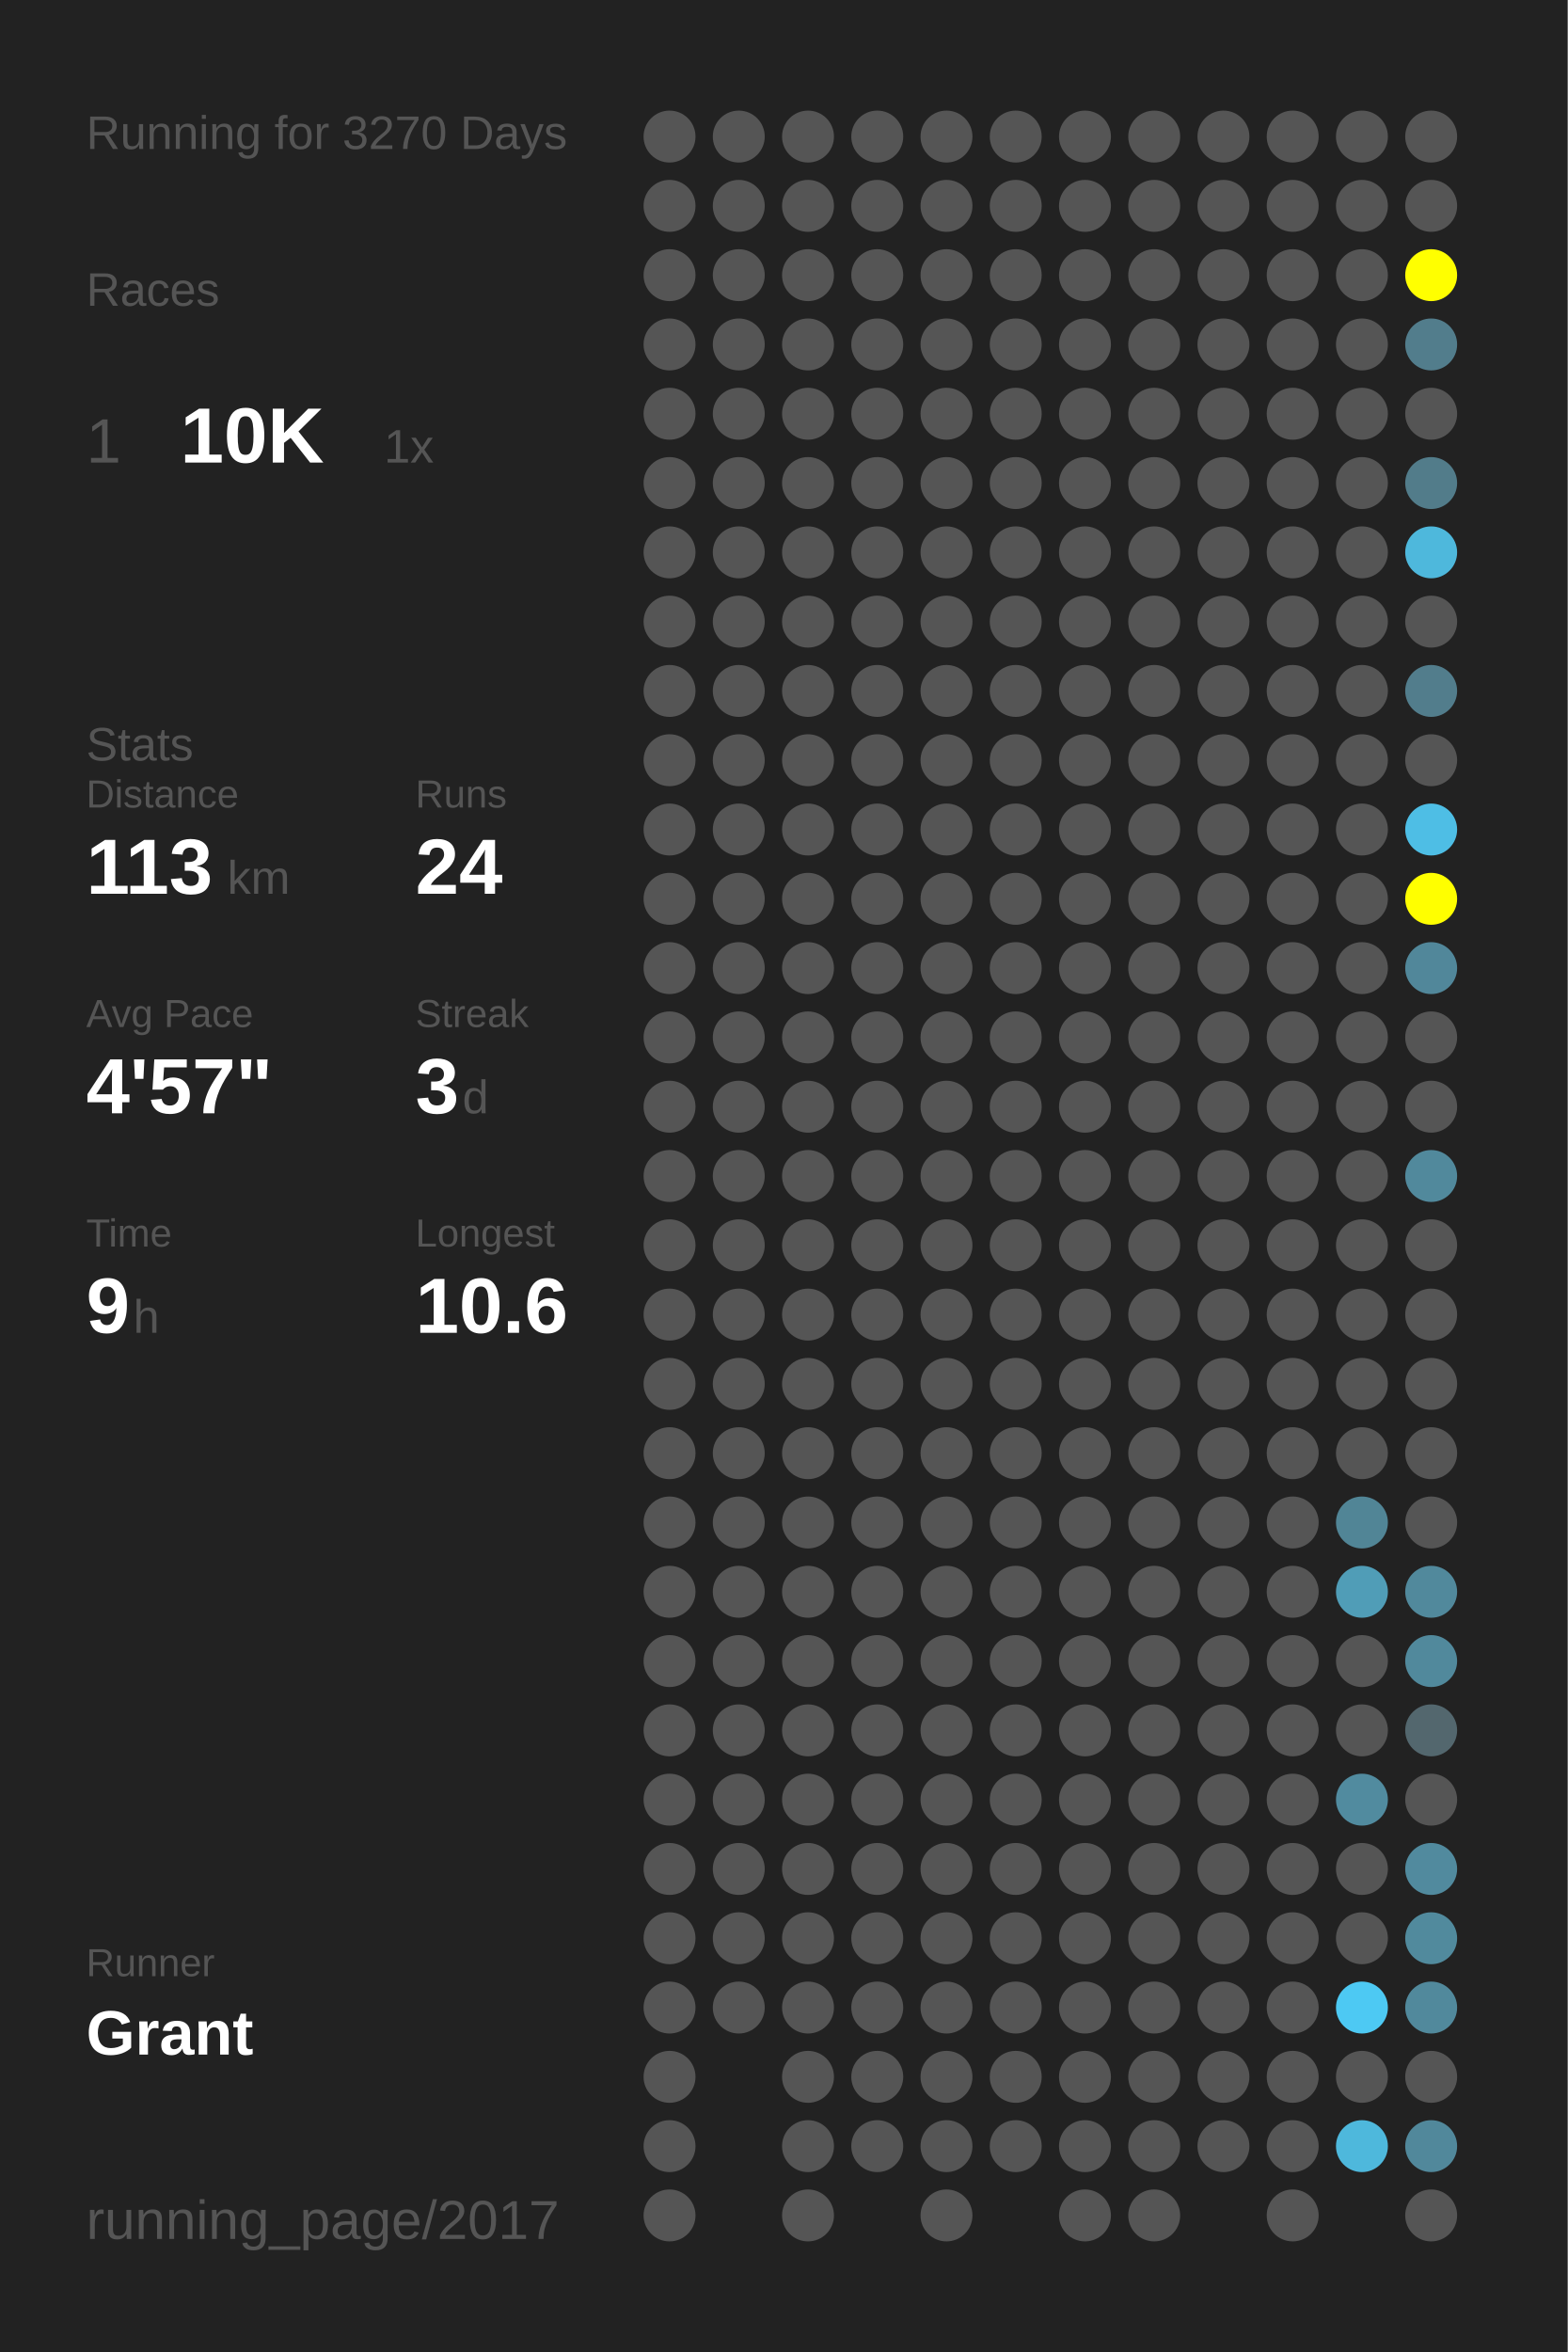
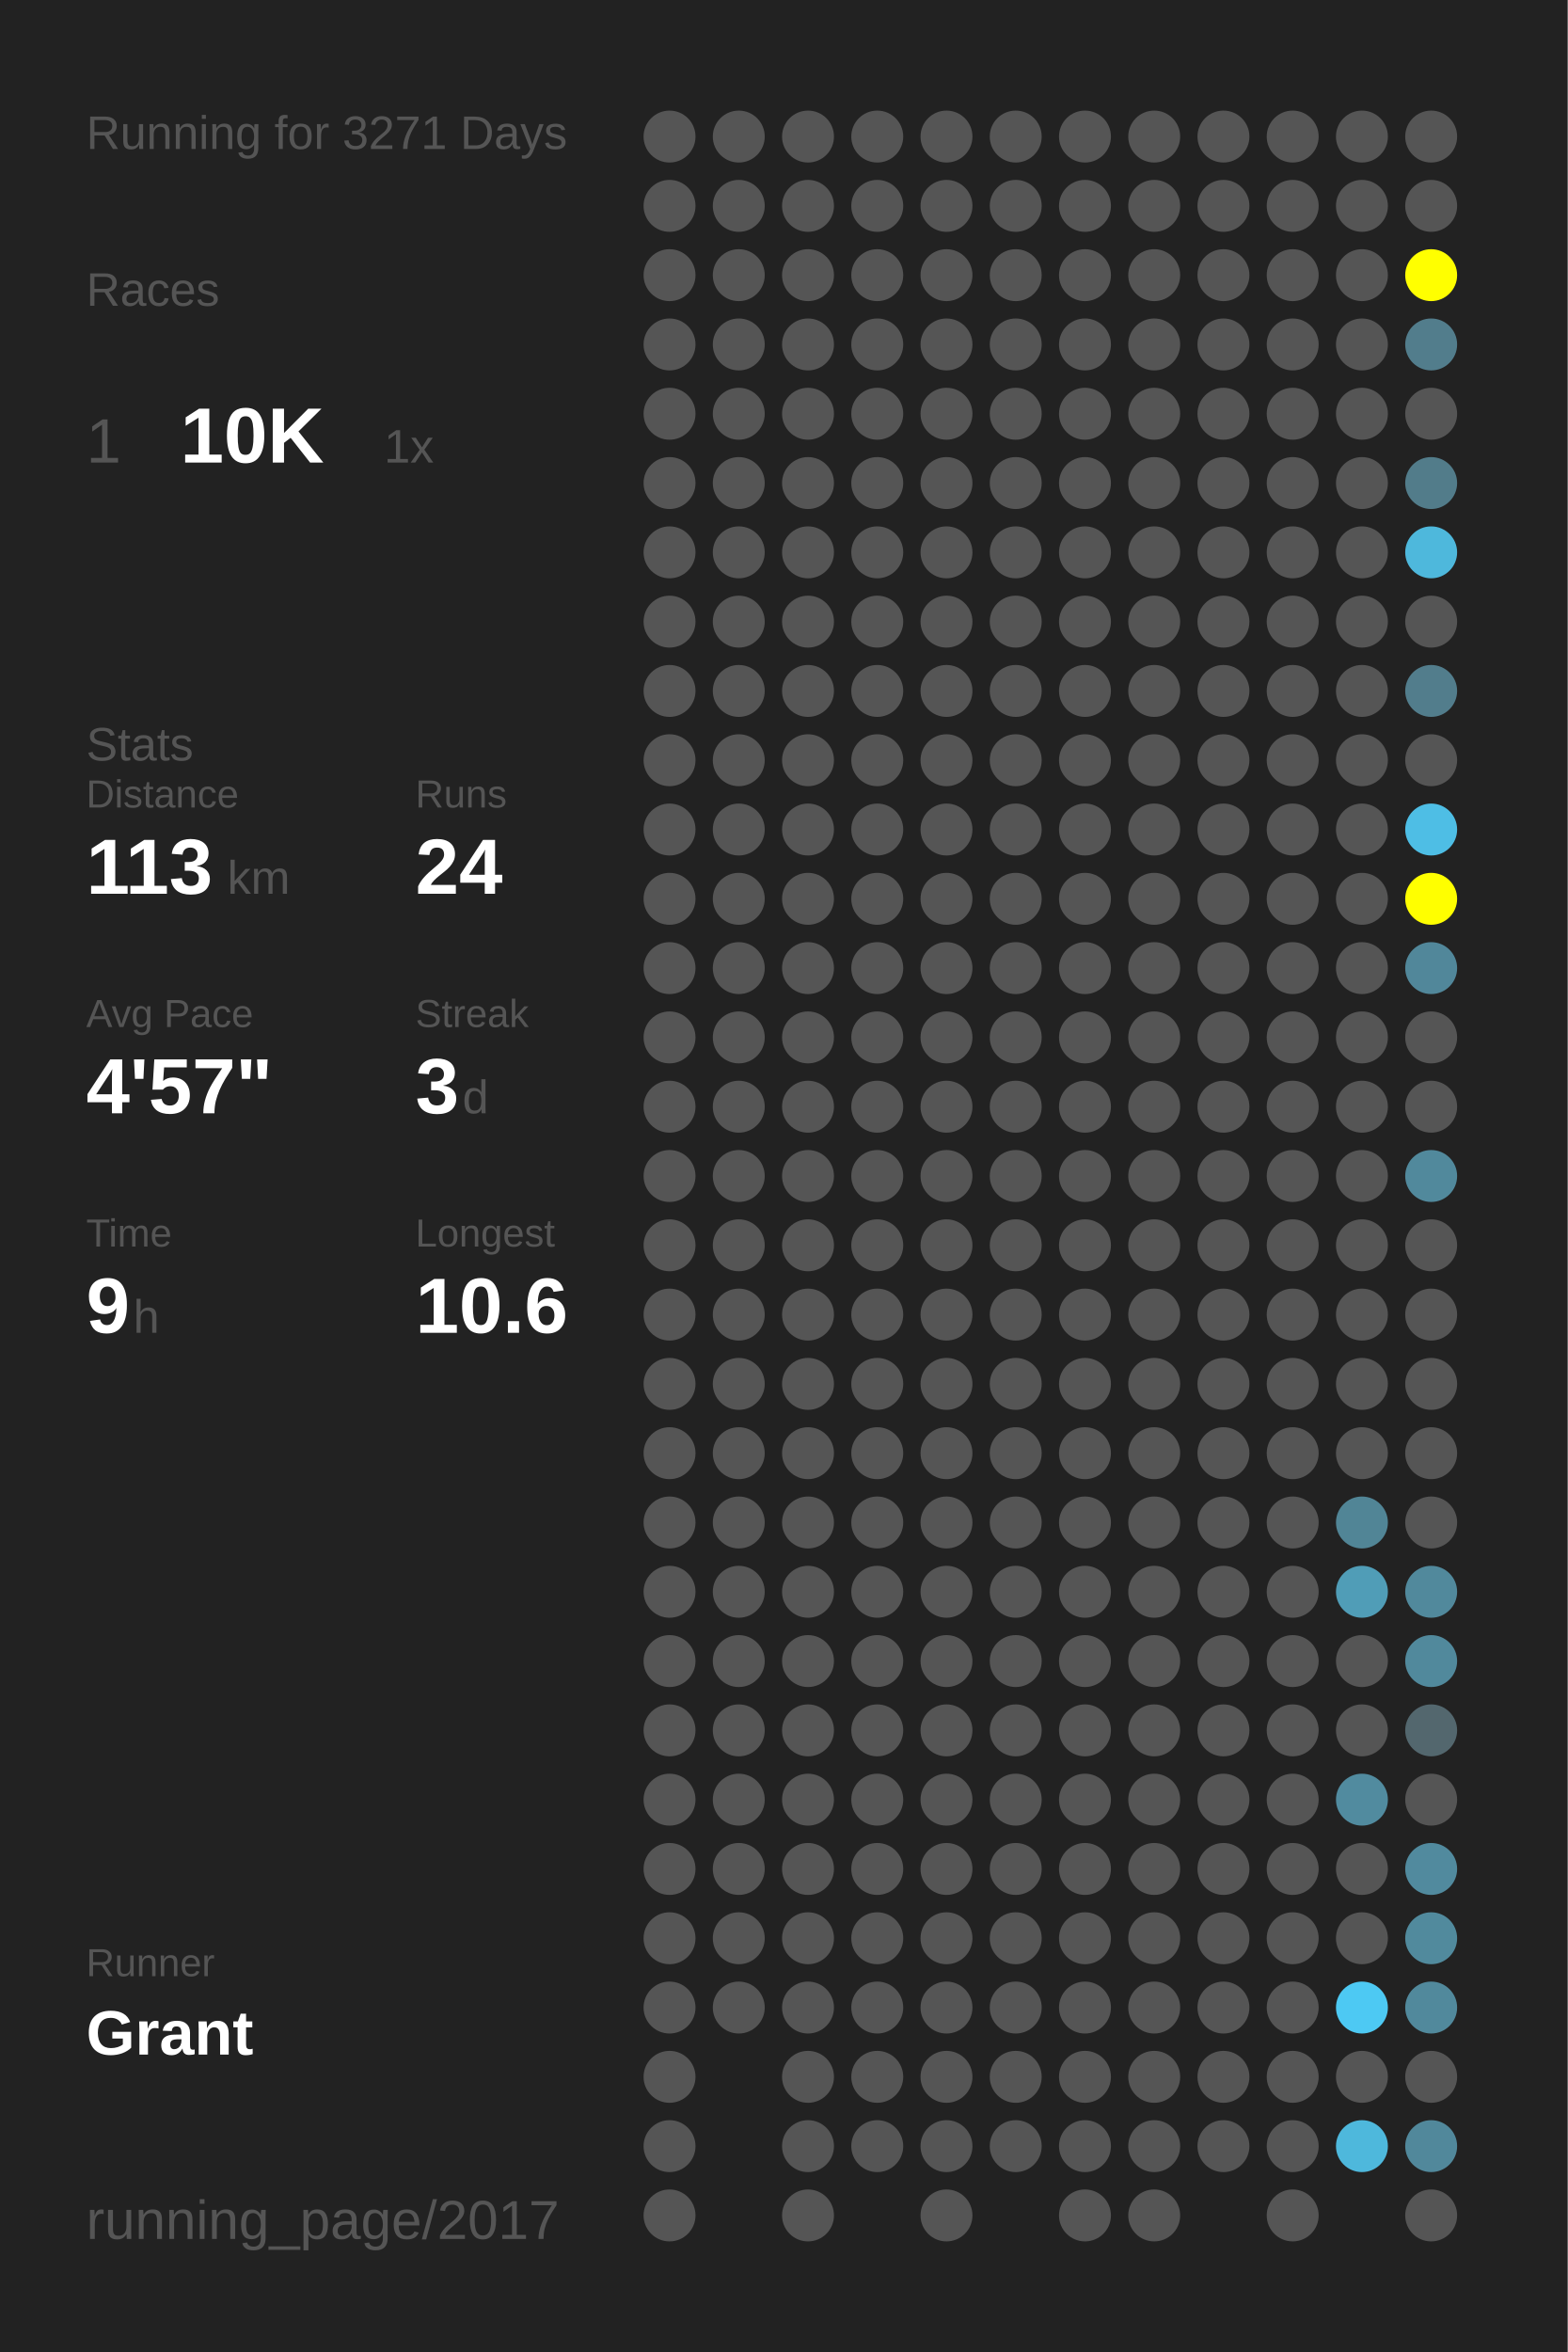
<svg xmlns="http://www.w3.org/2000/svg" baseProfile="full" height="300mm" version="1.1" viewBox="0,0,200,300" width="200mm">
  <defs />
  <rect fill="#222222" height="300" width="200" x="0" y="0" />
-   <text fill="#555555" style="font-size:6px; font-family:Arial;" x="11" y="19">Running for 3270 Days</text>
+   <text fill="#555555" style="font-size:6px; font-family:Arial;" x="11" y="19">Running for 3271 Days</text>
  <text fill="#555555" style="font-size:6px; font-family:Arial;" x="11" y="39">Races</text>
  <text fill="#555555" style="font-size:8px; font-family:Arial;" x="11" y="59">1</text>
  <text fill="#FFFFFF" style="font-size:10px; font-family:Arial; font-weight:bold;" x="23" y="59">10K</text>
  <text fill="#555555" style="font-size:6px; font-family:Arial;" x="49" y="59">1x</text>
  <text fill="#555555" style="font-size:6px; font-family:Arial;" x="11" y="97">Stats</text>
  <text fill="#555555" style="font-size:5px; font-family:Arial;" x="11" y="103">Distance</text>
  <text fill="#FFFFFF" style="font-size:10px; font-family:Arial; font-weight:bold;" x="11" y="114">113</text>
  <text fill="#555555" style="font-size:6px; font-family:Arial;" x="29" y="114">km</text>
  <text fill="#555555" style="font-size:5px; font-family:Arial;" x="53" y="103">Runs</text>
  <text fill="#FFFFFF" style="font-size:10px; font-family:Arial; font-weight:bold;" x="53" y="114">24</text>
  <text fill="#555555" style="font-size:5px; font-family:Arial;" x="11" y="131">Avg Pace</text>
  <text fill="#FFFFFF" style="font-size:10px; font-family:Arial; font-weight:bold;" x="11" y="142">4'57"</text>
  <text fill="#555555" style="font-size:5px; font-family:Arial;" x="53" y="131">Streak</text>
  <text fill="#FFFFFF" style="font-size:10px; font-family:Arial; font-weight:bold;" x="53" y="142">3</text>
  <text fill="#555555" style="font-size:6px; font-family:Arial;" x="59" y="142">d</text>
  <text fill="#555555" style="font-size:5px; font-family:Arial;" x="11" y="159">Time</text>
  <text fill="#FFFFFF" style="font-size:10px; font-family:Arial; font-weight:bold;" x="11" y="170">9</text>
  <text fill="#555555" style="font-size:6px; font-family:Arial;" x="17" y="170">h</text>
  <text fill="#555555" style="font-size:5px; font-family:Arial;" x="53" y="159">Longest</text>
  <text fill="#FFFFFF" style="font-size:10px; font-family:Arial; font-weight:bold;" x="53" y="170">10.6</text>
  <text fill="#555555" style="font-size:5px; font-family:Arial;" x="11" y="252.065">Runner</text>
  <text fill="#FFFFFF" style="font-size:8px; font-family:Arial; font-weight:bold;" x="11" y="262.065">Grant</text>
  <text fill="#555555" style="font-size:7px; font-family:Arial;" x="11" y="285.581">running_page/2017</text>
  <circle cx="85.417" cy="17.419" fill="#555555" r="3.312" />
  <circle cx="85.417" cy="26.258" fill="#555555" r="3.312" />
  <circle cx="85.417" cy="35.097" fill="#555555" r="3.312" />
  <circle cx="85.417" cy="43.935" fill="#555555" r="3.312" />
  <circle cx="85.417" cy="52.774" fill="#555555" r="3.312" />
  <circle cx="85.417" cy="61.613" fill="#555555" r="3.312" />
  <circle cx="85.417" cy="70.452" fill="#555555" r="3.312" />
  <circle cx="85.417" cy="79.29" fill="#555555" r="3.312" />
  <circle cx="85.417" cy="88.129" fill="#555555" r="3.312" />
  <circle cx="85.417" cy="96.968" fill="#555555" r="3.312" />
  <circle cx="85.417" cy="105.806" fill="#555555" r="3.312" />
  <circle cx="85.417" cy="114.645" fill="#555555" r="3.312" />
  <circle cx="85.417" cy="123.484" fill="#555555" r="3.312" />
  <circle cx="85.417" cy="132.323" fill="#555555" r="3.312" />
  <circle cx="85.417" cy="141.161" fill="#555555" r="3.312" />
  <circle cx="85.417" cy="150" fill="#555555" r="3.312" />
  <circle cx="85.417" cy="158.839" fill="#555555" r="3.312" />
  <circle cx="85.417" cy="167.677" fill="#555555" r="3.312" />
  <circle cx="85.417" cy="176.516" fill="#555555" r="3.312" />
  <circle cx="85.417" cy="185.355" fill="#555555" r="3.312" />
  <circle cx="85.417" cy="194.194" fill="#555555" r="3.312" />
  <circle cx="85.417" cy="203.032" fill="#555555" r="3.312" />
  <circle cx="85.417" cy="211.871" fill="#555555" r="3.312" />
  <circle cx="85.417" cy="220.71" fill="#555555" r="3.312" />
  <circle cx="85.417" cy="229.548" fill="#555555" r="3.312" />
  <circle cx="85.417" cy="238.387" fill="#555555" r="3.312" />
  <circle cx="85.417" cy="247.226" fill="#555555" r="3.312" />
  <circle cx="85.417" cy="256.065" fill="#555555" r="3.312" />
  <circle cx="85.417" cy="264.903" fill="#555555" r="3.312" />
  <circle cx="85.417" cy="273.742" fill="#555555" r="3.312" />
  <circle cx="85.417" cy="282.581" fill="#555555" r="3.312" />
  <circle cx="94.25" cy="17.419" fill="#555555" r="3.312" />
  <circle cx="94.25" cy="26.258" fill="#555555" r="3.312" />
  <circle cx="94.25" cy="35.097" fill="#555555" r="3.312" />
  <circle cx="94.25" cy="43.935" fill="#555555" r="3.312" />
  <circle cx="94.25" cy="52.774" fill="#555555" r="3.312" />
  <circle cx="94.25" cy="61.613" fill="#555555" r="3.312" />
  <circle cx="94.25" cy="70.452" fill="#555555" r="3.312" />
  <circle cx="94.25" cy="79.29" fill="#555555" r="3.312" />
  <circle cx="94.25" cy="88.129" fill="#555555" r="3.312" />
  <circle cx="94.25" cy="96.968" fill="#555555" r="3.312" />
  <circle cx="94.25" cy="105.806" fill="#555555" r="3.312" />
  <circle cx="94.25" cy="114.645" fill="#555555" r="3.312" />
  <circle cx="94.25" cy="123.484" fill="#555555" r="3.312" />
  <circle cx="94.25" cy="132.323" fill="#555555" r="3.312" />
  <circle cx="94.25" cy="141.161" fill="#555555" r="3.312" />
  <circle cx="94.25" cy="150" fill="#555555" r="3.312" />
  <circle cx="94.25" cy="158.839" fill="#555555" r="3.312" />
  <circle cx="94.25" cy="167.677" fill="#555555" r="3.312" />
  <circle cx="94.25" cy="176.516" fill="#555555" r="3.312" />
  <circle cx="94.25" cy="185.355" fill="#555555" r="3.312" />
  <circle cx="94.25" cy="194.194" fill="#555555" r="3.312" />
  <circle cx="94.25" cy="203.032" fill="#555555" r="3.312" />
  <circle cx="94.25" cy="211.871" fill="#555555" r="3.312" />
  <circle cx="94.25" cy="220.71" fill="#555555" r="3.312" />
  <circle cx="94.25" cy="229.548" fill="#555555" r="3.312" />
  <circle cx="94.25" cy="238.387" fill="#555555" r="3.312" />
  <circle cx="94.25" cy="247.226" fill="#555555" r="3.312" />
  <circle cx="94.25" cy="256.065" fill="#555555" r="3.312" />
  <circle cx="103.083" cy="17.419" fill="#555555" r="3.312" />
  <circle cx="103.083" cy="26.258" fill="#555555" r="3.312" />
  <circle cx="103.083" cy="35.097" fill="#555555" r="3.312" />
  <circle cx="103.083" cy="43.935" fill="#555555" r="3.312" />
  <circle cx="103.083" cy="52.774" fill="#555555" r="3.312" />
  <circle cx="103.083" cy="61.613" fill="#555555" r="3.312" />
  <circle cx="103.083" cy="70.452" fill="#555555" r="3.312" />
  <circle cx="103.083" cy="79.29" fill="#555555" r="3.312" />
  <circle cx="103.083" cy="88.129" fill="#555555" r="3.312" />
  <circle cx="103.083" cy="96.968" fill="#555555" r="3.312" />
  <circle cx="103.083" cy="105.806" fill="#555555" r="3.312" />
  <circle cx="103.083" cy="114.645" fill="#555555" r="3.312" />
  <circle cx="103.083" cy="123.484" fill="#555555" r="3.312" />
  <circle cx="103.083" cy="132.323" fill="#555555" r="3.312" />
  <circle cx="103.083" cy="141.161" fill="#555555" r="3.312" />
  <circle cx="103.083" cy="150" fill="#555555" r="3.312" />
  <circle cx="103.083" cy="158.839" fill="#555555" r="3.312" />
  <circle cx="103.083" cy="167.677" fill="#555555" r="3.312" />
  <circle cx="103.083" cy="176.516" fill="#555555" r="3.312" />
  <circle cx="103.083" cy="185.355" fill="#555555" r="3.312" />
  <circle cx="103.083" cy="194.194" fill="#555555" r="3.312" />
  <circle cx="103.083" cy="203.032" fill="#555555" r="3.312" />
  <circle cx="103.083" cy="211.871" fill="#555555" r="3.312" />
  <circle cx="103.083" cy="220.71" fill="#555555" r="3.312" />
  <circle cx="103.083" cy="229.548" fill="#555555" r="3.312" />
  <circle cx="103.083" cy="238.387" fill="#555555" r="3.312" />
  <circle cx="103.083" cy="247.226" fill="#555555" r="3.312" />
  <circle cx="103.083" cy="256.065" fill="#555555" r="3.312" />
  <circle cx="103.083" cy="264.903" fill="#555555" r="3.312" />
  <circle cx="103.083" cy="273.742" fill="#555555" r="3.312" />
  <circle cx="103.083" cy="282.581" fill="#555555" r="3.312" />
  <circle cx="111.917" cy="17.419" fill="#555555" r="3.312" />
  <circle cx="111.917" cy="26.258" fill="#555555" r="3.312" />
  <circle cx="111.917" cy="35.097" fill="#555555" r="3.312" />
  <circle cx="111.917" cy="43.935" fill="#555555" r="3.312" />
  <circle cx="111.917" cy="52.774" fill="#555555" r="3.312" />
  <circle cx="111.917" cy="61.613" fill="#555555" r="3.312" />
  <circle cx="111.917" cy="70.452" fill="#555555" r="3.312" />
  <circle cx="111.917" cy="79.29" fill="#555555" r="3.312" />
  <circle cx="111.917" cy="88.129" fill="#555555" r="3.312" />
  <circle cx="111.917" cy="96.968" fill="#555555" r="3.312" />
  <circle cx="111.917" cy="105.806" fill="#555555" r="3.312" />
  <circle cx="111.917" cy="114.645" fill="#555555" r="3.312" />
  <circle cx="111.917" cy="123.484" fill="#555555" r="3.312" />
  <circle cx="111.917" cy="132.323" fill="#555555" r="3.312" />
  <circle cx="111.917" cy="141.161" fill="#555555" r="3.312" />
  <circle cx="111.917" cy="150" fill="#555555" r="3.312" />
  <circle cx="111.917" cy="158.839" fill="#555555" r="3.312" />
  <circle cx="111.917" cy="167.677" fill="#555555" r="3.312" />
  <circle cx="111.917" cy="176.516" fill="#555555" r="3.312" />
  <circle cx="111.917" cy="185.355" fill="#555555" r="3.312" />
  <circle cx="111.917" cy="194.194" fill="#555555" r="3.312" />
  <circle cx="111.917" cy="203.032" fill="#555555" r="3.312" />
  <circle cx="111.917" cy="211.871" fill="#555555" r="3.312" />
  <circle cx="111.917" cy="220.71" fill="#555555" r="3.312" />
  <circle cx="111.917" cy="229.548" fill="#555555" r="3.312" />
  <circle cx="111.917" cy="238.387" fill="#555555" r="3.312" />
  <circle cx="111.917" cy="247.226" fill="#555555" r="3.312" />
  <circle cx="111.917" cy="256.065" fill="#555555" r="3.312" />
  <circle cx="111.917" cy="264.903" fill="#555555" r="3.312" />
  <circle cx="111.917" cy="273.742" fill="#555555" r="3.312" />
  <circle cx="120.75" cy="17.419" fill="#555555" r="3.312" />
  <circle cx="120.75" cy="26.258" fill="#555555" r="3.312" />
  <circle cx="120.75" cy="35.097" fill="#555555" r="3.312" />
  <circle cx="120.75" cy="43.935" fill="#555555" r="3.312" />
  <circle cx="120.75" cy="52.774" fill="#555555" r="3.312" />
  <circle cx="120.75" cy="61.613" fill="#555555" r="3.312" />
  <circle cx="120.75" cy="70.452" fill="#555555" r="3.312" />
  <circle cx="120.75" cy="79.29" fill="#555555" r="3.312" />
  <circle cx="120.75" cy="88.129" fill="#555555" r="3.312" />
  <circle cx="120.75" cy="96.968" fill="#555555" r="3.312" />
  <circle cx="120.75" cy="105.806" fill="#555555" r="3.312" />
  <circle cx="120.75" cy="114.645" fill="#555555" r="3.312" />
  <circle cx="120.75" cy="123.484" fill="#555555" r="3.312" />
  <circle cx="120.75" cy="132.323" fill="#555555" r="3.312" />
  <circle cx="120.75" cy="141.161" fill="#555555" r="3.312" />
  <circle cx="120.75" cy="150" fill="#555555" r="3.312" />
  <circle cx="120.75" cy="158.839" fill="#555555" r="3.312" />
  <circle cx="120.75" cy="167.677" fill="#555555" r="3.312" />
  <circle cx="120.75" cy="176.516" fill="#555555" r="3.312" />
  <circle cx="120.75" cy="185.355" fill="#555555" r="3.312" />
  <circle cx="120.75" cy="194.194" fill="#555555" r="3.312" />
  <circle cx="120.75" cy="203.032" fill="#555555" r="3.312" />
  <circle cx="120.75" cy="211.871" fill="#555555" r="3.312" />
  <circle cx="120.75" cy="220.71" fill="#555555" r="3.312" />
  <circle cx="120.75" cy="229.548" fill="#555555" r="3.312" />
  <circle cx="120.75" cy="238.387" fill="#555555" r="3.312" />
  <circle cx="120.75" cy="247.226" fill="#555555" r="3.312" />
  <circle cx="120.75" cy="256.065" fill="#555555" r="3.312" />
  <circle cx="120.75" cy="264.903" fill="#555555" r="3.312" />
  <circle cx="120.75" cy="273.742" fill="#555555" r="3.312" />
  <circle cx="120.75" cy="282.581" fill="#555555" r="3.312" />
  <circle cx="129.583" cy="17.419" fill="#555555" r="3.312" />
  <circle cx="129.583" cy="26.258" fill="#555555" r="3.312" />
  <circle cx="129.583" cy="35.097" fill="#555555" r="3.312" />
  <circle cx="129.583" cy="43.935" fill="#555555" r="3.312" />
  <circle cx="129.583" cy="52.774" fill="#555555" r="3.312" />
  <circle cx="129.583" cy="61.613" fill="#555555" r="3.312" />
  <circle cx="129.583" cy="70.452" fill="#555555" r="3.312" />
  <circle cx="129.583" cy="79.29" fill="#555555" r="3.312" />
  <circle cx="129.583" cy="88.129" fill="#555555" r="3.312" />
  <circle cx="129.583" cy="96.968" fill="#555555" r="3.312" />
  <circle cx="129.583" cy="105.806" fill="#555555" r="3.312" />
  <circle cx="129.583" cy="114.645" fill="#555555" r="3.312" />
  <circle cx="129.583" cy="123.484" fill="#555555" r="3.312" />
  <circle cx="129.583" cy="132.323" fill="#555555" r="3.312" />
  <circle cx="129.583" cy="141.161" fill="#555555" r="3.312" />
  <circle cx="129.583" cy="150" fill="#555555" r="3.312" />
  <circle cx="129.583" cy="158.839" fill="#555555" r="3.312" />
  <circle cx="129.583" cy="167.677" fill="#555555" r="3.312" />
  <circle cx="129.583" cy="176.516" fill="#555555" r="3.312" />
  <circle cx="129.583" cy="185.355" fill="#555555" r="3.312" />
  <circle cx="129.583" cy="194.194" fill="#555555" r="3.312" />
  <circle cx="129.583" cy="203.032" fill="#555555" r="3.312" />
  <circle cx="129.583" cy="211.871" fill="#555555" r="3.312" />
  <circle cx="129.583" cy="220.71" fill="#555555" r="3.312" />
  <circle cx="129.583" cy="229.548" fill="#555555" r="3.312" />
  <circle cx="129.583" cy="238.387" fill="#555555" r="3.312" />
  <circle cx="129.583" cy="247.226" fill="#555555" r="3.312" />
  <circle cx="129.583" cy="256.065" fill="#555555" r="3.312" />
  <circle cx="129.583" cy="264.903" fill="#555555" r="3.312" />
  <circle cx="129.583" cy="273.742" fill="#555555" r="3.312" />
  <circle cx="138.417" cy="17.419" fill="#555555" r="3.312" />
  <circle cx="138.417" cy="26.258" fill="#555555" r="3.312" />
  <circle cx="138.417" cy="35.097" fill="#555555" r="3.312" />
  <circle cx="138.417" cy="43.935" fill="#555555" r="3.312" />
  <circle cx="138.417" cy="52.774" fill="#555555" r="3.312" />
  <circle cx="138.417" cy="61.613" fill="#555555" r="3.312" />
  <circle cx="138.417" cy="70.452" fill="#555555" r="3.312" />
  <circle cx="138.417" cy="79.29" fill="#555555" r="3.312" />
  <circle cx="138.417" cy="88.129" fill="#555555" r="3.312" />
  <circle cx="138.417" cy="96.968" fill="#555555" r="3.312" />
  <circle cx="138.417" cy="105.806" fill="#555555" r="3.312" />
  <circle cx="138.417" cy="114.645" fill="#555555" r="3.312" />
  <circle cx="138.417" cy="123.484" fill="#555555" r="3.312" />
  <circle cx="138.417" cy="132.323" fill="#555555" r="3.312" />
  <circle cx="138.417" cy="141.161" fill="#555555" r="3.312" />
  <circle cx="138.417" cy="150" fill="#555555" r="3.312" />
  <circle cx="138.417" cy="158.839" fill="#555555" r="3.312" />
  <circle cx="138.417" cy="167.677" fill="#555555" r="3.312" />
  <circle cx="138.417" cy="176.516" fill="#555555" r="3.312" />
  <circle cx="138.417" cy="185.355" fill="#555555" r="3.312" />
  <circle cx="138.417" cy="194.194" fill="#555555" r="3.312" />
  <circle cx="138.417" cy="203.032" fill="#555555" r="3.312" />
  <circle cx="138.417" cy="211.871" fill="#555555" r="3.312" />
  <circle cx="138.417" cy="220.71" fill="#555555" r="3.312" />
  <circle cx="138.417" cy="229.548" fill="#555555" r="3.312" />
  <circle cx="138.417" cy="238.387" fill="#555555" r="3.312" />
  <circle cx="138.417" cy="247.226" fill="#555555" r="3.312" />
  <circle cx="138.417" cy="256.065" fill="#555555" r="3.312" />
  <circle cx="138.417" cy="264.903" fill="#555555" r="3.312" />
  <circle cx="138.417" cy="273.742" fill="#555555" r="3.312" />
  <circle cx="138.417" cy="282.581" fill="#555555" r="3.312" />
  <circle cx="147.25" cy="17.419" fill="#555555" r="3.312" />
  <circle cx="147.25" cy="26.258" fill="#555555" r="3.312" />
  <circle cx="147.25" cy="35.097" fill="#555555" r="3.312" />
  <circle cx="147.25" cy="43.935" fill="#555555" r="3.312" />
  <circle cx="147.25" cy="52.774" fill="#555555" r="3.312" />
  <circle cx="147.25" cy="61.613" fill="#555555" r="3.312" />
  <circle cx="147.25" cy="70.452" fill="#555555" r="3.312" />
  <circle cx="147.25" cy="79.29" fill="#555555" r="3.312" />
  <circle cx="147.25" cy="88.129" fill="#555555" r="3.312" />
  <circle cx="147.25" cy="96.968" fill="#555555" r="3.312" />
  <circle cx="147.25" cy="105.806" fill="#555555" r="3.312" />
  <circle cx="147.25" cy="114.645" fill="#555555" r="3.312" />
  <circle cx="147.25" cy="123.484" fill="#555555" r="3.312" />
  <circle cx="147.25" cy="132.323" fill="#555555" r="3.312" />
  <circle cx="147.25" cy="141.161" fill="#555555" r="3.312" />
  <circle cx="147.25" cy="150" fill="#555555" r="3.312" />
  <circle cx="147.25" cy="158.839" fill="#555555" r="3.312" />
  <circle cx="147.25" cy="167.677" fill="#555555" r="3.312" />
  <circle cx="147.25" cy="176.516" fill="#555555" r="3.312" />
  <circle cx="147.25" cy="185.355" fill="#555555" r="3.312" />
  <circle cx="147.25" cy="194.194" fill="#555555" r="3.312" />
  <circle cx="147.25" cy="203.032" fill="#555555" r="3.312" />
  <circle cx="147.25" cy="211.871" fill="#555555" r="3.312" />
  <circle cx="147.25" cy="220.71" fill="#555555" r="3.312" />
  <circle cx="147.25" cy="229.548" fill="#555555" r="3.312" />
  <circle cx="147.25" cy="238.387" fill="#555555" r="3.312" />
  <circle cx="147.25" cy="247.226" fill="#555555" r="3.312" />
  <circle cx="147.25" cy="256.065" fill="#555555" r="3.312" />
  <circle cx="147.25" cy="264.903" fill="#555555" r="3.312" />
  <circle cx="147.25" cy="273.742" fill="#555555" r="3.312" />
  <circle cx="147.25" cy="282.581" fill="#555555" r="3.312" />
  <circle cx="156.083" cy="17.419" fill="#555555" r="3.312" />
  <circle cx="156.083" cy="26.258" fill="#555555" r="3.312" />
  <circle cx="156.083" cy="35.097" fill="#555555" r="3.312" />
  <circle cx="156.083" cy="43.935" fill="#555555" r="3.312" />
  <circle cx="156.083" cy="52.774" fill="#555555" r="3.312" />
  <circle cx="156.083" cy="61.613" fill="#555555" r="3.312" />
  <circle cx="156.083" cy="70.452" fill="#555555" r="3.312" />
  <circle cx="156.083" cy="79.29" fill="#555555" r="3.312" />
  <circle cx="156.083" cy="88.129" fill="#555555" r="3.312" />
  <circle cx="156.083" cy="96.968" fill="#555555" r="3.312" />
  <circle cx="156.083" cy="105.806" fill="#555555" r="3.312" />
  <circle cx="156.083" cy="114.645" fill="#555555" r="3.312" />
  <circle cx="156.083" cy="123.484" fill="#555555" r="3.312" />
  <circle cx="156.083" cy="132.323" fill="#555555" r="3.312" />
  <circle cx="156.083" cy="141.161" fill="#555555" r="3.312" />
  <circle cx="156.083" cy="150" fill="#555555" r="3.312" />
  <circle cx="156.083" cy="158.839" fill="#555555" r="3.312" />
  <circle cx="156.083" cy="167.677" fill="#555555" r="3.312" />
  <circle cx="156.083" cy="176.516" fill="#555555" r="3.312" />
  <circle cx="156.083" cy="185.355" fill="#555555" r="3.312" />
  <circle cx="156.083" cy="194.194" fill="#555555" r="3.312" />
  <circle cx="156.083" cy="203.032" fill="#555555" r="3.312" />
  <circle cx="156.083" cy="211.871" fill="#555555" r="3.312" />
  <circle cx="156.083" cy="220.71" fill="#555555" r="3.312" />
  <circle cx="156.083" cy="229.548" fill="#555555" r="3.312" />
  <circle cx="156.083" cy="238.387" fill="#555555" r="3.312" />
  <circle cx="156.083" cy="247.226" fill="#555555" r="3.312" />
  <circle cx="156.083" cy="256.065" fill="#555555" r="3.312" />
  <circle cx="156.083" cy="264.903" fill="#555555" r="3.312" />
  <circle cx="156.083" cy="273.742" fill="#555555" r="3.312" />
  <circle cx="164.917" cy="17.419" fill="#555555" r="3.312" />
  <circle cx="164.917" cy="26.258" fill="#555555" r="3.312" />
  <circle cx="164.917" cy="35.097" fill="#555555" r="3.312" />
  <circle cx="164.917" cy="43.935" fill="#555555" r="3.312" />
  <circle cx="164.917" cy="52.774" fill="#555555" r="3.312" />
  <circle cx="164.917" cy="61.613" fill="#555555" r="3.312" />
  <circle cx="164.917" cy="70.452" fill="#555555" r="3.312" />
  <circle cx="164.917" cy="79.29" fill="#555555" r="3.312" />
  <circle cx="164.917" cy="88.129" fill="#555555" r="3.312" />
  <circle cx="164.917" cy="96.968" fill="#555555" r="3.312" />
  <circle cx="164.917" cy="105.806" fill="#555555" r="3.312" />
  <circle cx="164.917" cy="114.645" fill="#555555" r="3.312" />
  <circle cx="164.917" cy="123.484" fill="#555555" r="3.312" />
  <circle cx="164.917" cy="132.323" fill="#555555" r="3.312" />
  <circle cx="164.917" cy="141.161" fill="#555555" r="3.312" />
  <circle cx="164.917" cy="150" fill="#555555" r="3.312" />
  <circle cx="164.917" cy="158.839" fill="#555555" r="3.312" />
  <circle cx="164.917" cy="167.677" fill="#555555" r="3.312" />
  <circle cx="164.917" cy="176.516" fill="#555555" r="3.312" />
  <circle cx="164.917" cy="185.355" fill="#555555" r="3.312" />
  <circle cx="164.917" cy="194.194" fill="#555555" r="3.312" />
  <circle cx="164.917" cy="203.032" fill="#555555" r="3.312" />
  <circle cx="164.917" cy="211.871" fill="#555555" r="3.312" />
  <circle cx="164.917" cy="220.71" fill="#555555" r="3.312" />
  <circle cx="164.917" cy="229.548" fill="#555555" r="3.312" />
  <circle cx="164.917" cy="238.387" fill="#555555" r="3.312" />
  <circle cx="164.917" cy="247.226" fill="#555555" r="3.312" />
  <circle cx="164.917" cy="256.065" fill="#555555" r="3.312" />
  <circle cx="164.917" cy="264.903" fill="#555555" r="3.312" />
  <circle cx="164.917" cy="273.742" fill="#555555" r="3.312" />
  <circle cx="164.917" cy="282.581" fill="#555555" r="3.312" />
  <circle cx="173.75" cy="17.419" fill="#555555" r="3.312" />
  <circle cx="173.75" cy="26.258" fill="#555555" r="3.312" />
  <circle cx="173.75" cy="35.097" fill="#555555" r="3.312" />
  <circle cx="173.75" cy="43.935" fill="#555555" r="3.312" />
  <circle cx="173.75" cy="52.774" fill="#555555" r="3.312" />
  <circle cx="173.75" cy="61.613" fill="#555555" r="3.312" />
  <circle cx="173.75" cy="70.452" fill="#555555" r="3.312" />
  <circle cx="173.75" cy="79.29" fill="#555555" r="3.312" />
  <circle cx="173.75" cy="88.129" fill="#555555" r="3.312" />
  <circle cx="173.75" cy="96.968" fill="#555555" r="3.312" />
  <circle cx="173.75" cy="105.806" fill="#555555" r="3.312" />
  <circle cx="173.75" cy="114.645" fill="#555555" r="3.312" />
  <circle cx="173.75" cy="123.484" fill="#555555" r="3.312" />
  <circle cx="173.75" cy="132.323" fill="#555555" r="3.312" />
  <circle cx="173.75" cy="141.161" fill="#555555" r="3.312" />
  <circle cx="173.75" cy="150" fill="#555555" r="3.312" />
  <circle cx="173.75" cy="158.839" fill="#555555" r="3.312" />
  <circle cx="173.75" cy="167.677" fill="#555555" r="3.312" />
  <circle cx="173.75" cy="176.516" fill="#555555" r="3.312" />
  <circle cx="173.75" cy="185.355" fill="#555555" r="3.312" />
  <circle cx="173.75" cy="194.194" fill="#518596" r="3.312" />
  <circle cx="173.75" cy="203.032" fill="#509db7" r="3.312" />
  <circle cx="173.75" cy="211.871" fill="#555555" r="3.312" />
  <circle cx="173.75" cy="220.71" fill="#555555" r="3.312" />
  <circle cx="173.75" cy="229.548" fill="#518b9f" r="3.312" />
  <circle cx="173.75" cy="238.387" fill="#555555" r="3.312" />
  <circle cx="173.75" cy="247.226" fill="#555555" r="3.312" />
  <circle cx="173.75" cy="256.065" fill="#4dc9f3" r="3.312" />
  <circle cx="173.75" cy="264.903" fill="#555555" r="3.312" />
  <circle cx="173.75" cy="273.742" fill="#4eb8dc" r="3.312" />
  <circle cx="182.583" cy="17.419" fill="#555555" r="3.312" />
  <circle cx="182.583" cy="26.258" fill="#555555" r="3.312" />
  <circle cx="182.583" cy="35.097" fill="#FFFF00" r="3.312" />
  <circle cx="182.583" cy="43.935" fill="#527d8c" r="3.312" />
  <circle cx="182.583" cy="52.774" fill="#555555" r="3.312" />
  <circle cx="182.583" cy="61.613" fill="#527c8a" r="3.312" />
  <circle cx="182.583" cy="70.452" fill="#4eb8dc" r="3.312" />
  <circle cx="182.583" cy="79.29" fill="#555555" r="3.312" />
  <circle cx="182.583" cy="88.129" fill="#527d8c" r="3.312" />
  <circle cx="182.583" cy="96.968" fill="#555555" r="3.312" />
  <circle cx="182.583" cy="105.806" fill="#4ebee5" r="3.312" />
  <circle cx="182.583" cy="114.645" fill="#FFFF00" r="3.312" />
  <circle cx="182.583" cy="123.484" fill="#51879a" r="3.312" />
  <circle cx="182.583" cy="132.323" fill="#555555" r="3.312" />
  <circle cx="182.583" cy="141.161" fill="#555555" r="3.312" />
  <circle cx="182.583" cy="150" fill="#51899c" r="3.312" />
  <circle cx="182.583" cy="158.839" fill="#555555" r="3.312" />
  <circle cx="182.583" cy="167.677" fill="#555555" r="3.312" />
  <circle cx="182.583" cy="176.516" fill="#555555" r="3.312" />
  <circle cx="182.583" cy="185.355" fill="#555555" r="3.312" />
  <circle cx="182.583" cy="194.194" fill="#555555" r="3.312" />
  <circle cx="182.583" cy="203.032" fill="#51899c" r="3.312" />
  <circle cx="182.583" cy="211.871" fill="#51899c" r="3.312" />
  <circle cx="182.583" cy="220.71" fill="#53676e" r="3.312" />
  <circle cx="182.583" cy="229.548" fill="#555555" r="3.312" />
  <circle cx="182.583" cy="238.387" fill="#518a9e" r="3.312" />
  <circle cx="182.583" cy="247.226" fill="#518a9d" r="3.312" />
  <circle cx="182.583" cy="256.065" fill="#51899c" r="3.312" />
  <circle cx="182.583" cy="264.903" fill="#555555" r="3.312" />
  <circle cx="182.583" cy="273.742" fill="#51889b" r="3.312" />
  <circle cx="182.583" cy="282.581" fill="#555555" r="3.312" />
</svg>
